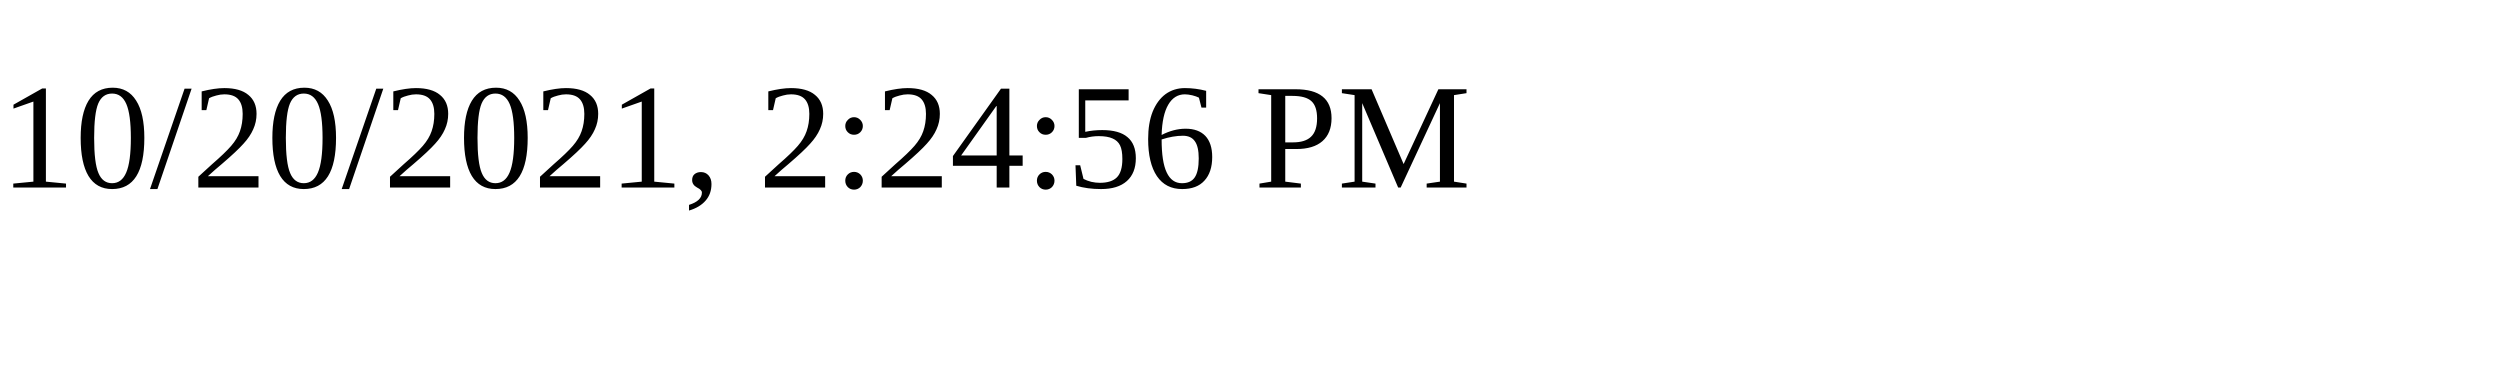
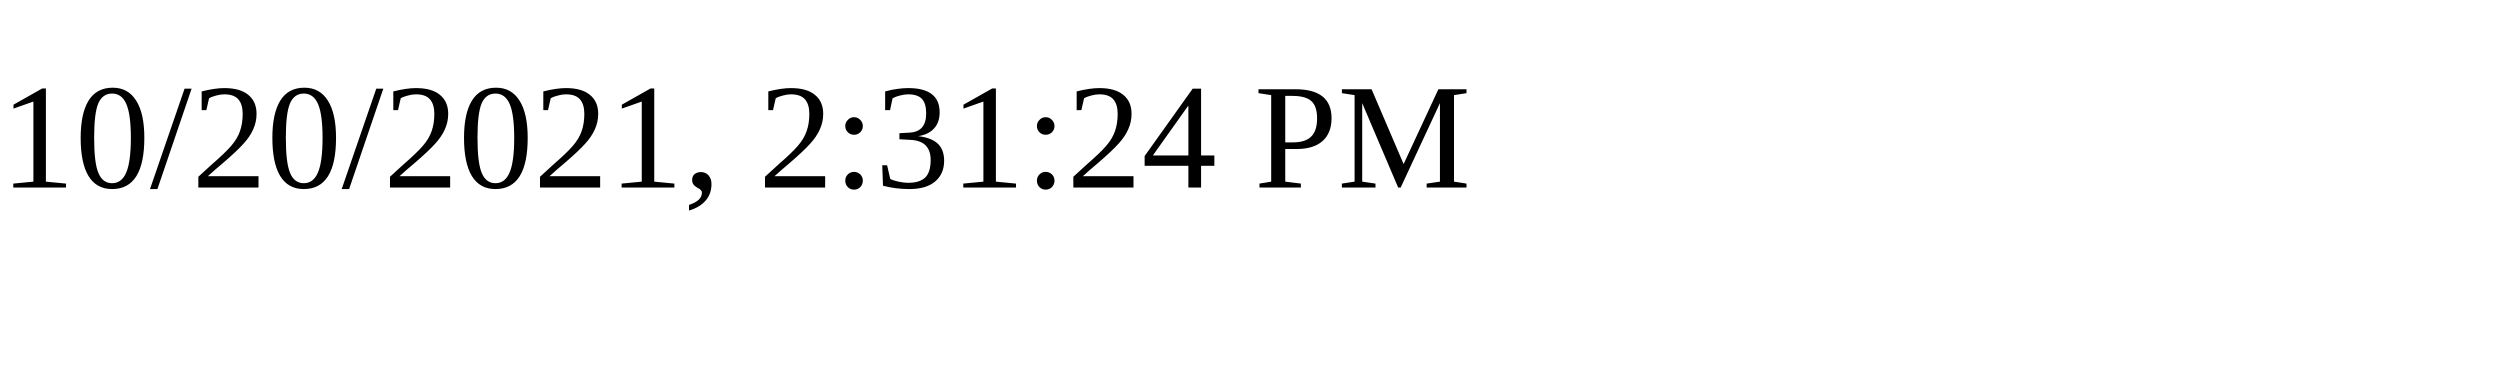
<svg xmlns="http://www.w3.org/2000/svg" height="30" width="200">
-   <text x="0" y="15">10/20/2021, 2:24:56 PM</text>
+   <text x="0" y="15">10/20/2021, 2:31:24 PM</text>
</svg>
